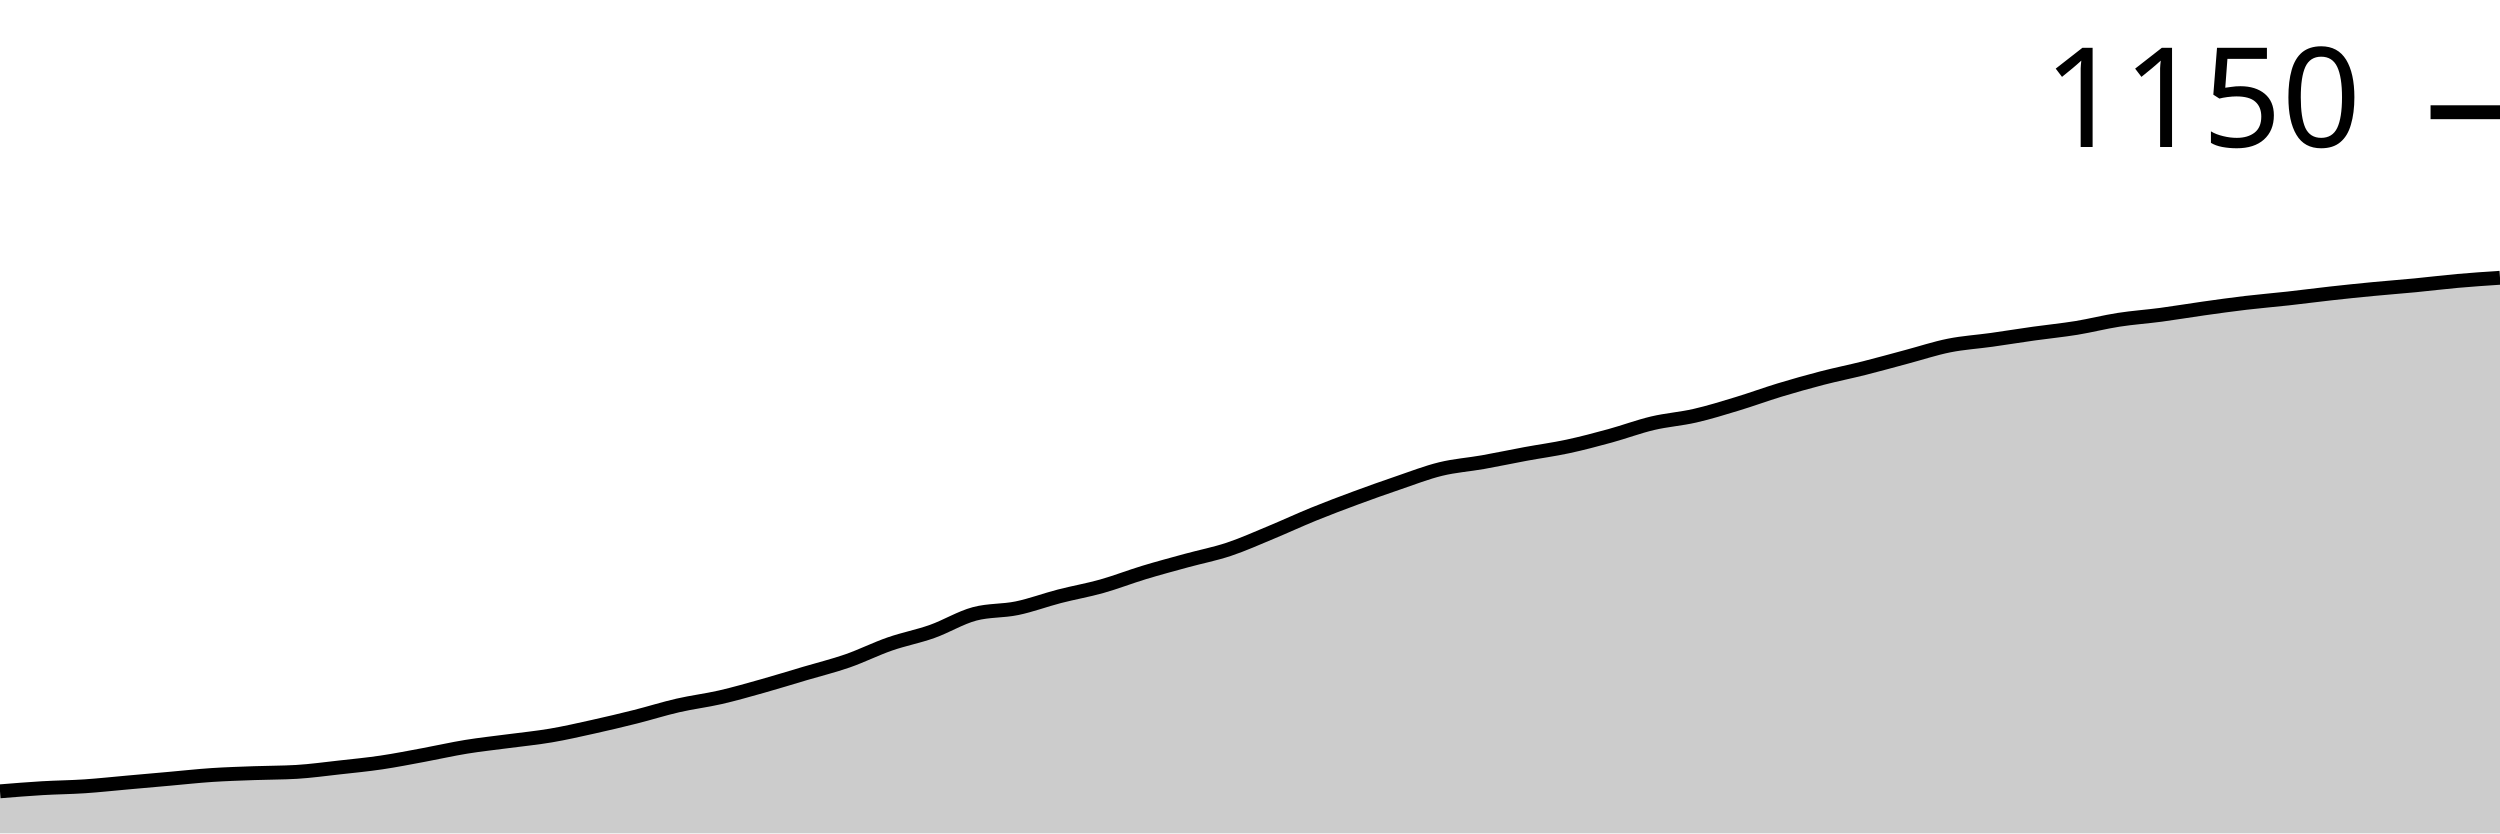
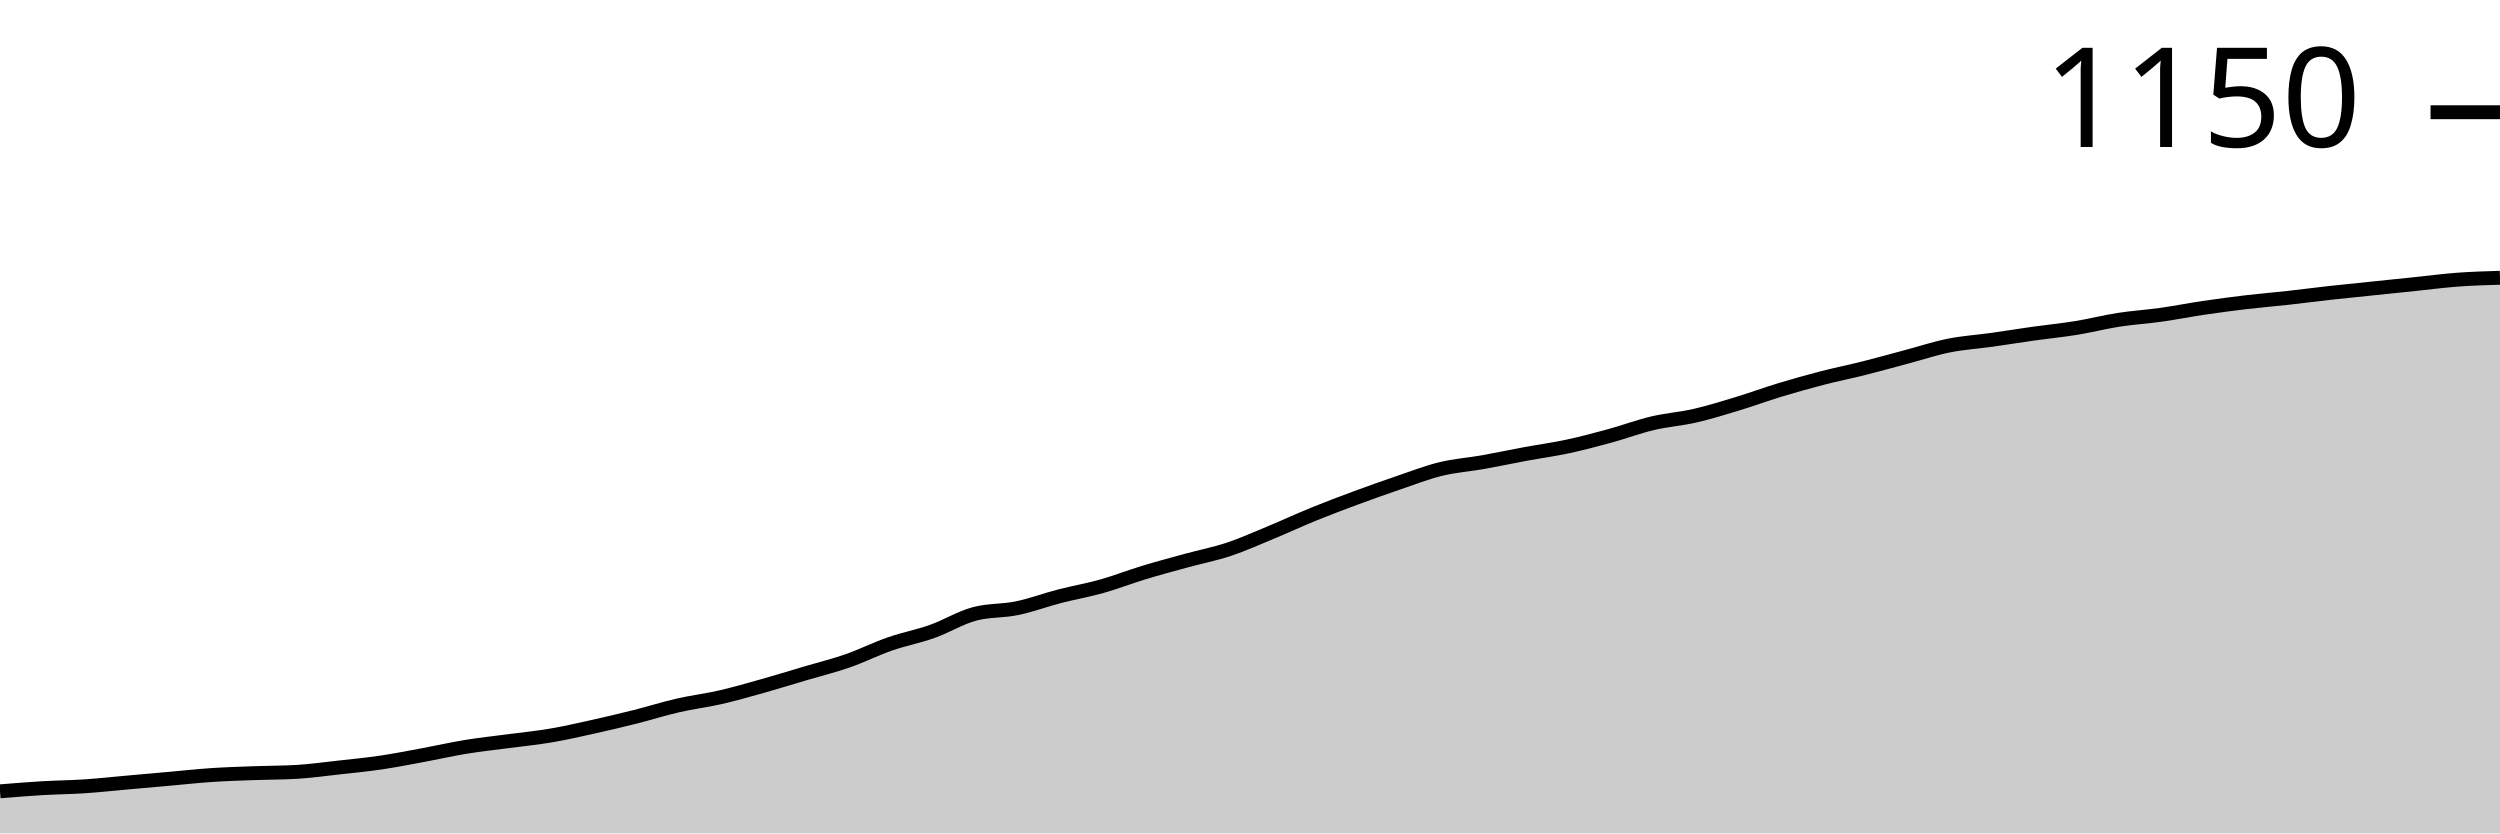
<svg xmlns="http://www.w3.org/2000/svg" viewBox="0 0 180 60">
  <g transform="translate(0,20)">
-     <path class="area" fill="rgba(0, 0, 0, 0.2)" d="M0,36.975C1.017,36.892,2.034,36.81,3.051,36.749C4.068,36.689,5.085,36.682,6.102,36.614C7.119,36.546,8.136,36.433,9.153,36.343C10.169,36.253,11.186,36.163,12.203,36.072C13.22,35.982,14.237,35.869,15.254,35.801C16.271,35.734,17.288,35.704,18.305,35.666C19.322,35.628,20.339,35.636,21.356,35.576C22.373,35.515,23.39,35.372,24.407,35.26C25.424,35.147,26.441,35.049,27.458,34.898C28.475,34.748,29.492,34.545,30.508,34.357C31.525,34.169,32.542,33.935,33.559,33.77C34.576,33.604,35.593,33.499,36.61,33.363C37.627,33.228,38.644,33.13,39.661,32.957C40.678,32.784,41.695,32.551,42.712,32.325C43.729,32.099,44.746,31.859,45.763,31.603C46.78,31.347,47.797,31.023,48.814,30.79C49.831,30.557,50.847,30.436,51.864,30.203C52.881,29.97,53.898,29.676,54.915,29.391C55.932,29.105,56.949,28.789,57.966,28.488C58.983,28.187,60,27.938,61.017,27.585C62.034,27.231,63.051,26.719,64.068,26.366C65.085,26.012,66.102,25.824,67.119,25.463C68.136,25.102,69.153,24.47,70.169,24.199C71.186,23.928,72.203,24.003,73.22,23.792C74.237,23.582,75.254,23.198,76.271,22.935C77.288,22.671,78.305,22.498,79.322,22.212C80.339,21.926,81.356,21.527,82.373,21.219C83.39,20.91,84.407,20.64,85.424,20.361C86.441,20.083,87.458,19.887,88.475,19.549C89.492,19.21,90.508,18.751,91.525,18.33C92.542,17.908,93.559,17.434,94.576,17.02C95.593,16.606,96.61,16.223,97.627,15.847C98.644,15.47,99.661,15.109,100.678,14.763C101.695,14.417,102.712,14.018,103.729,13.77C104.746,13.521,105.763,13.454,106.78,13.273C107.797,13.093,108.814,12.874,109.831,12.686C110.847,12.498,111.864,12.363,112.881,12.144C113.898,11.926,114.915,11.655,115.932,11.377C116.949,11.099,117.966,10.715,118.983,10.474C120,10.233,121.017,10.166,122.034,9.932C123.051,9.699,124.068,9.383,125.085,9.074C126.102,8.766,127.119,8.39,128.136,8.081C129.153,7.773,130.169,7.487,131.186,7.223C132.203,6.96,133.22,6.757,134.237,6.501C135.254,6.245,136.271,5.959,137.288,5.688C138.305,5.418,139.322,5.079,140.339,4.876C141.356,4.673,142.373,4.612,143.39,4.47C144.407,4.327,145.424,4.161,146.441,4.018C147.458,3.875,148.475,3.777,149.492,3.612C150.508,3.446,151.525,3.183,152.542,3.025C153.559,2.867,154.576,2.799,155.593,2.664C156.61,2.528,157.627,2.355,158.644,2.212C159.661,2.069,160.678,1.926,161.695,1.806C162.712,1.685,163.729,1.603,164.746,1.49C165.763,1.377,166.78,1.242,167.797,1.129C168.814,1.016,169.831,0.91,170.847,0.813C171.864,0.715,172.881,0.64,173.898,0.542C174.915,0.444,175.932,0.316,176.949,0.226C177.966,0.135,178.983,0.068,180,0L180,40C178.983,40,177.966,40,176.949,40C175.932,40,174.915,40,173.898,40C172.881,40,171.864,40,170.847,40C169.831,40,168.814,40,167.797,40C166.78,40,165.763,40,164.746,40C163.729,40,162.712,40,161.695,40C160.678,40,159.661,40,158.644,40C157.627,40,156.61,40,155.593,40C154.576,40,153.559,40,152.542,40C151.525,40,150.508,40,149.492,40C148.475,40,147.458,40,146.441,40C145.424,40,144.407,40,143.39,40C142.373,40,141.356,40,140.339,40C139.322,40,138.305,40,137.288,40C136.271,40,135.254,40,134.237,40C133.22,40,132.203,40,131.186,40C130.169,40,129.153,40,128.136,40C127.119,40,126.102,40,125.085,40C124.068,40,123.051,40,122.034,40C121.017,40,120,40,118.983,40C117.966,40,116.949,40,115.932,40C114.915,40,113.898,40,112.881,40C111.864,40,110.847,40,109.831,40C108.814,40,107.797,40,106.78,40C105.763,40,104.746,40,103.729,40C102.712,40,101.695,40,100.678,40C99.661,40,98.644,40,97.627,40C96.61,40,95.593,40,94.576,40C93.559,40,92.542,40,91.525,40C90.508,40,89.492,40,88.475,40C87.458,40,86.441,40,85.424,40C84.407,40,83.39,40,82.373,40C81.356,40,80.339,40,79.322,40C78.305,40,77.288,40,76.271,40C75.254,40,74.237,40,73.22,40C72.203,40,71.186,40,70.169,40C69.153,40,68.136,40,67.119,40C66.102,40,65.085,40,64.068,40C63.051,40,62.034,40,61.017,40C60,40,58.983,40,57.966,40C56.949,40,55.932,40,54.915,40C53.898,40,52.881,40,51.864,40C50.847,40,49.831,40,48.814,40C47.797,40,46.78,40,45.763,40C44.746,40,43.729,40,42.712,40C41.695,40,40.678,40,39.661,40C38.644,40,37.627,40,36.61,40C35.593,40,34.576,40,33.559,40C32.542,40,31.525,40,30.508,40C29.492,40,28.475,40,27.458,40C26.441,40,25.424,40,24.407,40C23.39,40,22.373,40,21.356,40C20.339,40,19.322,40,18.305,40C17.288,40,16.271,40,15.254,40C14.237,40,13.22,40,12.203,40C11.186,40,10.169,40,9.153,40C8.136,40,7.119,40,6.102,40C5.085,40,4.068,40,3.051,40C2.034,40,1.017,40,0,40Z" />
-     <path class="line" stroke="black" fill="none" d="M0,36.975C1.017,36.892,2.034,36.81,3.051,36.749C4.068,36.689,5.085,36.682,6.102,36.614C7.119,36.546,8.136,36.433,9.153,36.343C10.169,36.253,11.186,36.163,12.203,36.072C13.22,35.982,14.237,35.869,15.254,35.801C16.271,35.734,17.288,35.704,18.305,35.666C19.322,35.628,20.339,35.636,21.356,35.576C22.373,35.515,23.39,35.372,24.407,35.26C25.424,35.147,26.441,35.049,27.458,34.898C28.475,34.748,29.492,34.545,30.508,34.357C31.525,34.169,32.542,33.935,33.559,33.77C34.576,33.604,35.593,33.499,36.61,33.363C37.627,33.228,38.644,33.13,39.661,32.957C40.678,32.784,41.695,32.551,42.712,32.325C43.729,32.099,44.746,31.859,45.763,31.603C46.78,31.347,47.797,31.023,48.814,30.79C49.831,30.557,50.847,30.436,51.864,30.203C52.881,29.97,53.898,29.676,54.915,29.391C55.932,29.105,56.949,28.789,57.966,28.488C58.983,28.187,60,27.938,61.017,27.585C62.034,27.231,63.051,26.719,64.068,26.366C65.085,26.012,66.102,25.824,67.119,25.463C68.136,25.102,69.153,24.47,70.169,24.199C71.186,23.928,72.203,24.003,73.22,23.792C74.237,23.582,75.254,23.198,76.271,22.935C77.288,22.671,78.305,22.498,79.322,22.212C80.339,21.926,81.356,21.527,82.373,21.219C83.39,20.91,84.407,20.64,85.424,20.361C86.441,20.083,87.458,19.887,88.475,19.549C89.492,19.21,90.508,18.751,91.525,18.33C92.542,17.908,93.559,17.434,94.576,17.02C95.593,16.606,96.61,16.223,97.627,15.847C98.644,15.47,99.661,15.109,100.678,14.763C101.695,14.417,102.712,14.018,103.729,13.77C104.746,13.521,105.763,13.454,106.78,13.273C107.797,13.093,108.814,12.874,109.831,12.686C110.847,12.498,111.864,12.363,112.881,12.144C113.898,11.926,114.915,11.655,115.932,11.377C116.949,11.099,117.966,10.715,118.983,10.474C120,10.233,121.017,10.166,122.034,9.932C123.051,9.699,124.068,9.383,125.085,9.074C126.102,8.766,127.119,8.39,128.136,8.081C129.153,7.773,130.169,7.487,131.186,7.223C132.203,6.96,133.22,6.757,134.237,6.501C135.254,6.245,136.271,5.959,137.288,5.688C138.305,5.418,139.322,5.079,140.339,4.876C141.356,4.673,142.373,4.612,143.39,4.47C144.407,4.327,145.424,4.161,146.441,4.018C147.458,3.875,148.475,3.777,149.492,3.612C150.508,3.446,151.525,3.183,152.542,3.025C153.559,2.867,154.576,2.799,155.593,2.664C156.61,2.528,157.627,2.355,158.644,2.212C159.661,2.069,160.678,1.926,161.695,1.806C162.712,1.685,163.729,1.603,164.746,1.49C165.763,1.377,166.78,1.242,167.797,1.129C168.814,1.016,169.831,0.91,170.847,0.813C171.864,0.715,172.881,0.64,173.898,0.542C174.915,0.444,175.932,0.316,176.949,0.226C177.966,0.135,178.983,0.068,180,0" />
+     <path class="area" fill="rgba(0, 0, 0, 0.2)" d="M0,36.975C1.017,36.892,2.034,36.81,3.051,36.749C4.068,36.689,5.085,36.682,6.102,36.614C7.119,36.546,8.136,36.433,9.153,36.343C10.169,36.253,11.186,36.163,12.203,36.072C13.22,35.982,14.237,35.869,15.254,35.801C16.271,35.734,17.288,35.704,18.305,35.666C19.322,35.628,20.339,35.636,21.356,35.576C22.373,35.515,23.39,35.372,24.407,35.26C25.424,35.147,26.441,35.049,27.458,34.898C28.475,34.748,29.492,34.545,30.508,34.357C31.525,34.169,32.542,33.935,33.559,33.77C34.576,33.604,35.593,33.499,36.61,33.363C37.627,33.228,38.644,33.13,39.661,32.957C40.678,32.784,41.695,32.551,42.712,32.325C43.729,32.099,44.746,31.859,45.763,31.603C46.78,31.347,47.797,31.023,48.814,30.79C49.831,30.557,50.847,30.436,51.864,30.203C52.881,29.97,53.898,29.676,54.915,29.391C55.932,29.105,56.949,28.789,57.966,28.488C58.983,28.187,60,27.938,61.017,27.585C62.034,27.231,63.051,26.719,64.068,26.366C65.085,26.012,66.102,25.824,67.119,25.463C68.136,25.102,69.153,24.47,70.169,24.199C71.186,23.928,72.203,24.003,73.22,23.792C74.237,23.582,75.254,23.198,76.271,22.935C77.288,22.671,78.305,22.498,79.322,22.212C80.339,21.926,81.356,21.527,82.373,21.219C83.39,20.91,84.407,20.64,85.424,20.361C86.441,20.083,87.458,19.887,88.475,19.549C89.492,19.21,90.508,18.751,91.525,18.33C92.542,17.908,93.559,17.434,94.576,17.02C95.593,16.606,96.61,16.223,97.627,15.847C98.644,15.47,99.661,15.109,100.678,14.763C101.695,14.417,102.712,14.018,103.729,13.77C104.746,13.521,105.763,13.454,106.78,13.273C107.797,13.093,108.814,12.874,109.831,12.686C110.847,12.498,111.864,12.363,112.881,12.144C113.898,11.926,114.915,11.655,115.932,11.377C116.949,11.099,117.966,10.715,118.983,10.474C120,10.233,121.017,10.166,122.034,9.932C123.051,9.699,124.068,9.383,125.085,9.074C126.102,8.766,127.119,8.39,128.136,8.081C129.153,7.773,130.169,7.487,131.186,7.223C132.203,6.96,133.22,6.757,134.237,6.501C135.254,6.245,136.271,5.959,137.288,5.688C138.305,5.418,139.322,5.079,140.339,4.876C141.356,4.673,142.373,4.612,143.39,4.47C144.407,4.327,145.424,4.161,146.441,4.018C147.458,3.875,148.475,3.777,149.492,3.612C150.508,3.446,151.525,3.183,152.542,3.025C153.559,2.867,154.576,2.807,155.593,2.664C156.61,2.521,157.627,2.318,158.644,2.167C159.661,2.017,160.678,1.881,161.695,1.761C162.712,1.64,163.729,1.558,164.746,1.445C165.763,1.332,166.78,1.196,167.797,1.084C168.814,0.971,169.831,0.873,170.847,0.767C171.864,0.662,172.881,0.557,173.898,0.451C174.915,0.346,175.932,0.211,176.949,0.135C177.966,0.06,178.983,0.03,180,0L180,40C178.983,40,177.966,40,176.949,40C175.932,40,174.915,40,173.898,40C172.881,40,171.864,40,170.847,40C169.831,40,168.814,40,167.797,40C166.78,40,165.763,40,164.746,40C163.729,40,162.712,40,161.695,40C160.678,40,159.661,40,158.644,40C157.627,40,156.61,40,155.593,40C154.576,40,153.559,40,152.542,40C151.525,40,150.508,40,149.492,40C148.475,40,147.458,40,146.441,40C145.424,40,144.407,40,143.39,40C142.373,40,141.356,40,140.339,40C139.322,40,138.305,40,137.288,40C136.271,40,135.254,40,134.237,40C133.22,40,132.203,40,131.186,40C130.169,40,129.153,40,128.136,40C127.119,40,126.102,40,125.085,40C124.068,40,123.051,40,122.034,40C121.017,40,120,40,118.983,40C117.966,40,116.949,40,115.932,40C114.915,40,113.898,40,112.881,40C111.864,40,110.847,40,109.831,40C108.814,40,107.797,40,106.78,40C105.763,40,104.746,40,103.729,40C102.712,40,101.695,40,100.678,40C99.661,40,98.644,40,97.627,40C96.61,40,95.593,40,94.576,40C93.559,40,92.542,40,91.525,40C90.508,40,89.492,40,88.475,40C87.458,40,86.441,40,85.424,40C84.407,40,83.39,40,82.373,40C81.356,40,80.339,40,79.322,40C78.305,40,77.288,40,76.271,40C75.254,40,74.237,40,73.22,40C72.203,40,71.186,40,70.169,40C69.153,40,68.136,40,67.119,40C66.102,40,65.085,40,64.068,40C63.051,40,62.034,40,61.017,40C60,40,58.983,40,57.966,40C56.949,40,55.932,40,54.915,40C53.898,40,52.881,40,51.864,40C50.847,40,49.831,40,48.814,40C47.797,40,46.78,40,45.763,40C44.746,40,43.729,40,42.712,40C41.695,40,40.678,40,39.661,40C38.644,40,37.627,40,36.61,40C35.593,40,34.576,40,33.559,40C32.542,40,31.525,40,30.508,40C29.492,40,28.475,40,27.458,40C26.441,40,25.424,40,24.407,40C23.39,40,22.373,40,21.356,40C20.339,40,19.322,40,18.305,40C17.288,40,16.271,40,15.254,40C14.237,40,13.22,40,12.203,40C11.186,40,10.169,40,9.153,40C8.136,40,7.119,40,6.102,40C5.085,40,4.068,40,3.051,40C2.034,40,1.017,40,0,40Z" />
+     <path class="line" stroke="black" fill="none" d="M0,36.975C1.017,36.892,2.034,36.81,3.051,36.749C4.068,36.689,5.085,36.682,6.102,36.614C7.119,36.546,8.136,36.433,9.153,36.343C10.169,36.253,11.186,36.163,12.203,36.072C13.22,35.982,14.237,35.869,15.254,35.801C16.271,35.734,17.288,35.704,18.305,35.666C19.322,35.628,20.339,35.636,21.356,35.576C22.373,35.515,23.39,35.372,24.407,35.26C25.424,35.147,26.441,35.049,27.458,34.898C28.475,34.748,29.492,34.545,30.508,34.357C31.525,34.169,32.542,33.935,33.559,33.77C34.576,33.604,35.593,33.499,36.61,33.363C37.627,33.228,38.644,33.13,39.661,32.957C40.678,32.784,41.695,32.551,42.712,32.325C43.729,32.099,44.746,31.859,45.763,31.603C46.78,31.347,47.797,31.023,48.814,30.79C49.831,30.557,50.847,30.436,51.864,30.203C52.881,29.97,53.898,29.676,54.915,29.391C55.932,29.105,56.949,28.789,57.966,28.488C58.983,28.187,60,27.938,61.017,27.585C62.034,27.231,63.051,26.719,64.068,26.366C65.085,26.012,66.102,25.824,67.119,25.463C68.136,25.102,69.153,24.47,70.169,24.199C71.186,23.928,72.203,24.003,73.22,23.792C74.237,23.582,75.254,23.198,76.271,22.935C77.288,22.671,78.305,22.498,79.322,22.212C80.339,21.926,81.356,21.527,82.373,21.219C83.39,20.91,84.407,20.64,85.424,20.361C86.441,20.083,87.458,19.887,88.475,19.549C89.492,19.21,90.508,18.751,91.525,18.33C92.542,17.908,93.559,17.434,94.576,17.02C95.593,16.606,96.61,16.223,97.627,15.847C98.644,15.47,99.661,15.109,100.678,14.763C101.695,14.417,102.712,14.018,103.729,13.77C104.746,13.521,105.763,13.454,106.78,13.273C107.797,13.093,108.814,12.874,109.831,12.686C110.847,12.498,111.864,12.363,112.881,12.144C113.898,11.926,114.915,11.655,115.932,11.377C116.949,11.099,117.966,10.715,118.983,10.474C120,10.233,121.017,10.166,122.034,9.932C123.051,9.699,124.068,9.383,125.085,9.074C126.102,8.766,127.119,8.39,128.136,8.081C129.153,7.773,130.169,7.487,131.186,7.223C132.203,6.96,133.22,6.757,134.237,6.501C135.254,6.245,136.271,5.959,137.288,5.688C138.305,5.418,139.322,5.079,140.339,4.876C141.356,4.673,142.373,4.612,143.39,4.47C144.407,4.327,145.424,4.161,146.441,4.018C147.458,3.875,148.475,3.777,149.492,3.612C150.508,3.446,151.525,3.183,152.542,3.025C153.559,2.867,154.576,2.807,155.593,2.664C156.61,2.521,157.627,2.318,158.644,2.167C159.661,2.017,160.678,1.881,161.695,1.761C162.712,1.64,163.729,1.558,164.746,1.445C165.763,1.332,166.78,1.196,167.797,1.084C168.814,0.971,169.831,0.873,170.847,0.767C171.864,0.662,172.881,0.557,173.898,0.451C174.915,0.346,175.932,0.211,176.949,0.135C177.966,0.06,178.983,0.03,180,0" />
    <path class="axis-ceiling" stroke-width="1" stroke="black" fill="none" d="M175,-11.919L180,-11.919" />
    <text class="axis-ceiling-label" font-family="sans-serif" text-anchor="end" font-size="10px" x="170" y="-9.419">1150</text>
  </g>
</svg>
